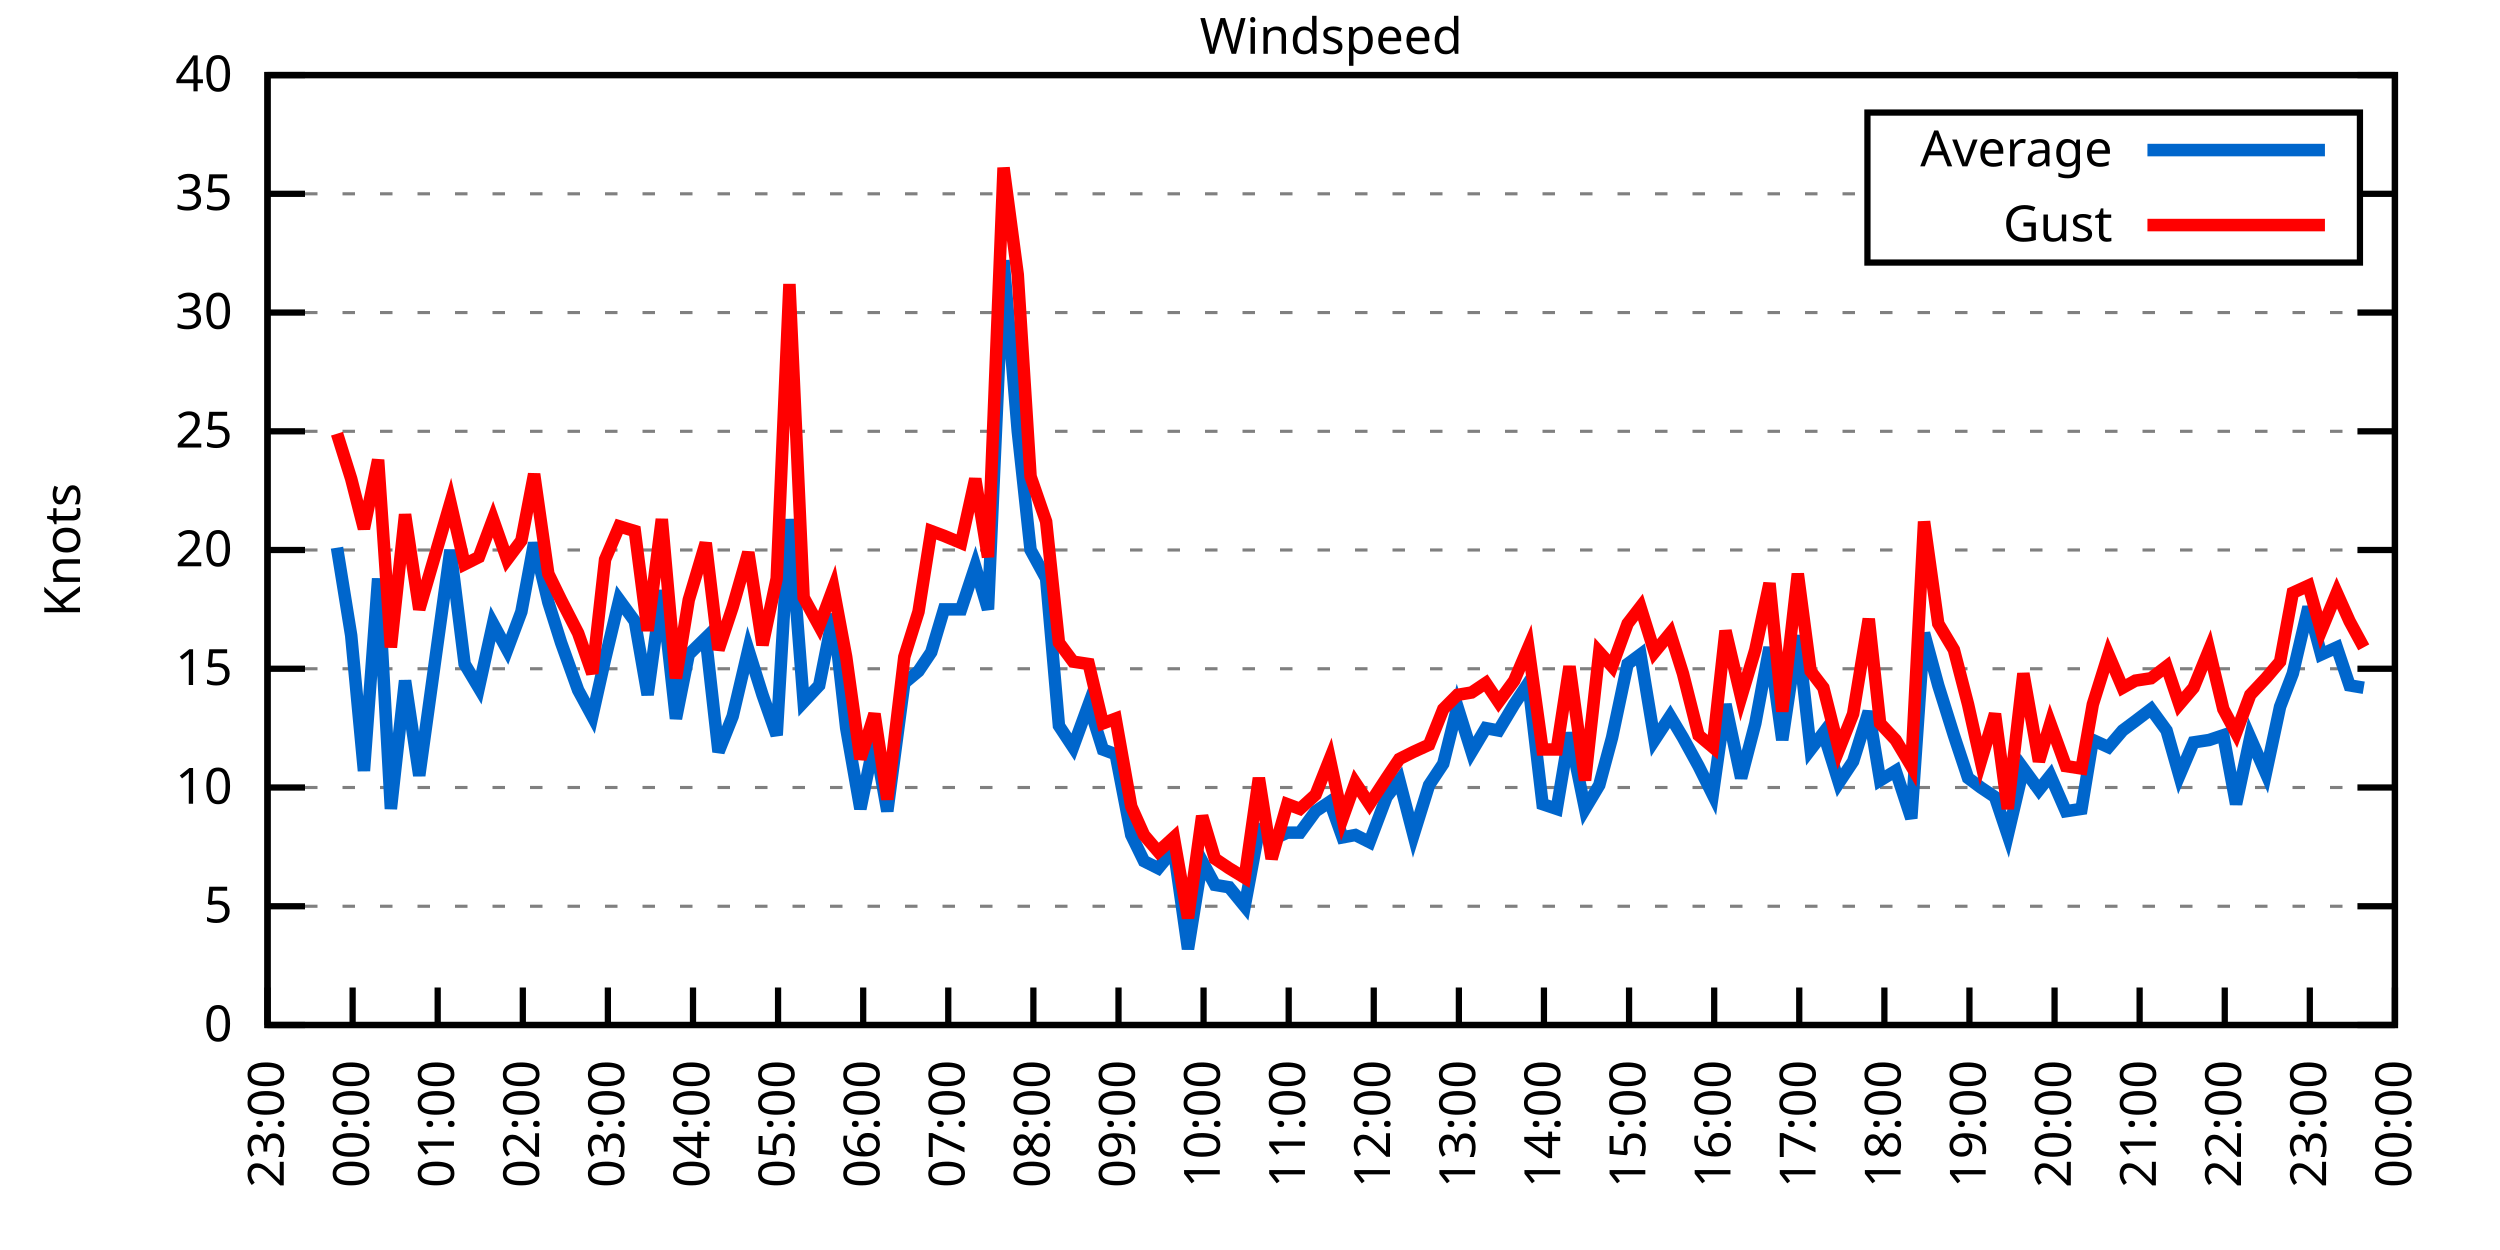
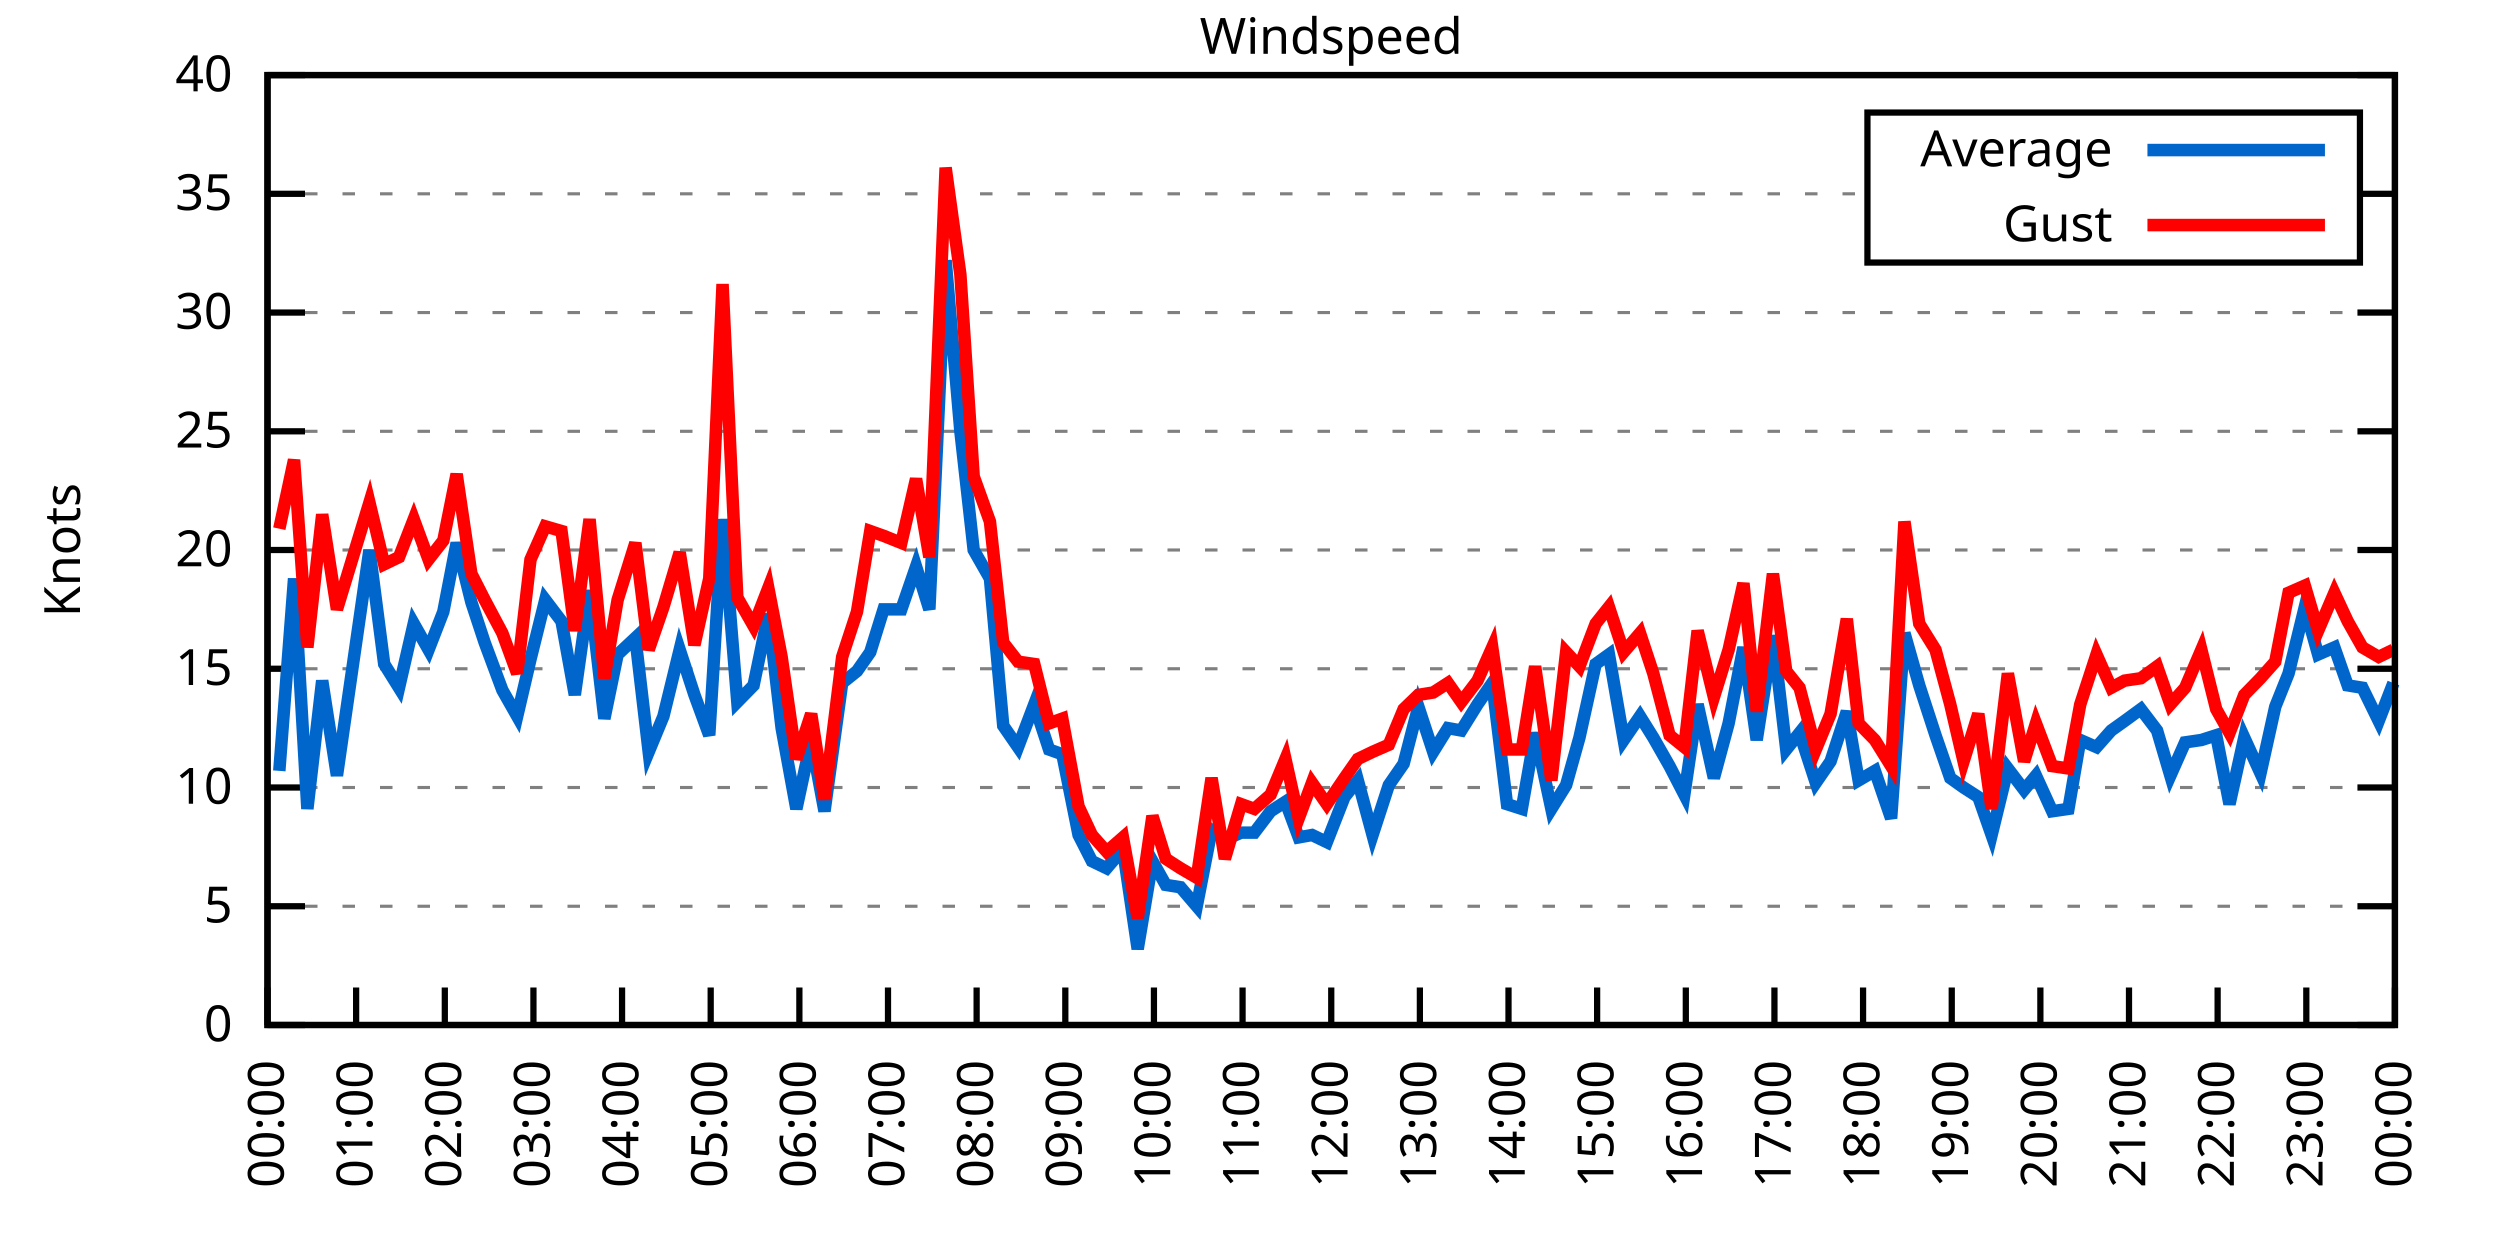
<svg xmlns="http://www.w3.org/2000/svg" xmlns:xlink="http://www.w3.org/1999/xlink" width="400" height="200" viewBox="0 0 400 200">
  <g id="gnuplot_canvas">
    <rect x="0" y="0" width="400" height="200" fill="none" />
    <defs>
      <circle id="gpDot" r="0.5" stroke-width="0.5" stroke="currentColor" />
      <path id="gpPt0" stroke-width="0.333" stroke="currentColor" d="M-1,0 h2 M0,-1 v2" />
      <path id="gpPt1" stroke-width="0.333" stroke="currentColor" d="M-1,-1 L1,1 M1,-1 L-1,1" />
      <path id="gpPt2" stroke-width="0.333" stroke="currentColor" d="M-1,0 L1,0 M0,-1 L0,1 M-1,-1 L1,1 M-1,1 L1,-1" />
      <rect id="gpPt3" stroke-width="0.333" stroke="currentColor" x="-1" y="-1" width="2" height="2" />
      <rect id="gpPt4" stroke-width="0.333" stroke="currentColor" fill="currentColor" x="-1" y="-1" width="2" height="2" />
      <circle id="gpPt5" stroke-width="0.333" stroke="currentColor" cx="0" cy="0" r="1" />
      <use xlink:href="#gpPt5" id="gpPt6" fill="currentColor" stroke="none" />
      <path id="gpPt7" stroke-width="0.333" stroke="currentColor" d="M0,-1.33 L-1.33,0.67 L1.33,0.67 z" />
      <use xlink:href="#gpPt7" id="gpPt8" fill="currentColor" stroke="none" />
      <use xlink:href="#gpPt7" id="gpPt9" stroke="currentColor" transform="rotate(180)" />
      <use xlink:href="#gpPt9" id="gpPt10" fill="currentColor" stroke="none" />
      <use xlink:href="#gpPt3" id="gpPt11" stroke="currentColor" transform="rotate(45)" />
      <use xlink:href="#gpPt11" id="gpPt12" fill="currentColor" stroke="none" />
      <path id="gpPt13" stroke-width="0.333" stroke="currentColor" d="M0,1.330 L1.265,0.411 L0.782,-1.067 L-0.782,-1.076 L-1.265,0.411 z" />
      <use xlink:href="#gpPt13" id="gpPt14" fill="currentColor" stroke="none" />
      <filter id="textbox" filterUnits="objectBoundingBox" x="0" y="0" height="1" width="1">
        <feFlood flood-color="white" flood-opacity="1" result="bgnd" />
        <feComposite in="SourceGraphic" in2="bgnd" operator="atop" />
      </filter>
      <filter id="greybox" filterUnits="objectBoundingBox" x="0" y="0" height="1" width="1">
        <feFlood flood-color="lightgrey" flood-opacity="1" result="grey" />
        <feComposite in="SourceGraphic" in2="grey" operator="atop" />
      </filter>
    </defs>
    <g fill="none" color="white" stroke="currentColor" stroke-width="1.00" stroke-linecap="butt" stroke-linejoin="miter">
</g>
    <g fill="none" color="black" stroke="currentColor" stroke-width="1.00" stroke-linecap="butt" stroke-linejoin="miter">
      <g stroke="none" shape-rendering="crispEdges">
        <polygon fill="rgb(255, 255, 255)" points="42.80,164.00 383.18,164.00 383.18,12.02 42.80,12.02 " />
      </g>
    </g>
    <g fill="none" color="black" stroke="currentColor" stroke-width="1.00" stroke-linecap="butt" stroke-linejoin="miter">
</g>
    <g fill="none" color="black" stroke="black" stroke-width="0.50" stroke-linecap="butt" stroke-linejoin="miter">
</g>
    <g fill="none" color="gray" stroke="currentColor" stroke-width="0.50" stroke-linecap="butt" stroke-linejoin="miter">
      <path stroke="gray" stroke-dasharray="2,4" class="gridline" d="M42.80,164.00 L383.19,164.00  " />
    </g>
    <g fill="none" color="gray" stroke="gray" stroke-width="1.00" stroke-linecap="butt" stroke-linejoin="miter">
</g>
    <g fill="none" color="black" stroke="currentColor" stroke-width="1.00" stroke-linecap="butt" stroke-linejoin="miter">
      <path stroke="black" d="M42.80,164.00 L48.80,164.00 M383.19,164.00 L377.19,164.00  " />
      <g transform="translate(37.20,166.60)" stroke="none" fill="black" font-family="Sans" font-size="8.00" text-anchor="end">
        <text>
          <tspan font-family="Sans"> 0</tspan>
        </text>
      </g>
    </g>
    <g fill="none" color="black" stroke="currentColor" stroke-width="1.00" stroke-linecap="butt" stroke-linejoin="miter">
</g>
    <g fill="none" color="black" stroke="black" stroke-width="0.50" stroke-linecap="butt" stroke-linejoin="miter">
</g>
    <g fill="none" color="gray" stroke="currentColor" stroke-width="0.50" stroke-linecap="butt" stroke-linejoin="miter">
      <path stroke="gray" stroke-dasharray="2,4" class="gridline" d="M42.80,145.00 L383.19,145.00  " />
    </g>
    <g fill="none" color="gray" stroke="gray" stroke-width="1.00" stroke-linecap="butt" stroke-linejoin="miter">
</g>
    <g fill="none" color="black" stroke="currentColor" stroke-width="1.00" stroke-linecap="butt" stroke-linejoin="miter">
      <path stroke="black" d="M42.80,145.00 L48.80,145.00 M383.19,145.00 L377.19,145.00  " />
      <g transform="translate(37.20,147.60)" stroke="none" fill="black" font-family="Sans" font-size="8.00" text-anchor="end">
        <text>
          <tspan font-family="Sans"> 5</tspan>
        </text>
      </g>
    </g>
    <g fill="none" color="black" stroke="currentColor" stroke-width="1.00" stroke-linecap="butt" stroke-linejoin="miter">
</g>
    <g fill="none" color="black" stroke="black" stroke-width="0.50" stroke-linecap="butt" stroke-linejoin="miter">
</g>
    <g fill="none" color="gray" stroke="currentColor" stroke-width="0.50" stroke-linecap="butt" stroke-linejoin="miter">
      <path stroke="gray" stroke-dasharray="2,4" class="gridline" d="M42.80,126.00 L383.19,126.00  " />
    </g>
    <g fill="none" color="gray" stroke="gray" stroke-width="1.00" stroke-linecap="butt" stroke-linejoin="miter">
</g>
    <g fill="none" color="black" stroke="currentColor" stroke-width="1.00" stroke-linecap="butt" stroke-linejoin="miter">
      <path stroke="black" d="M42.80,126.00 L48.80,126.00 M383.19,126.00 L377.19,126.00  " />
      <g transform="translate(37.20,128.60)" stroke="none" fill="black" font-family="Sans" font-size="8.00" text-anchor="end">
        <text>
          <tspan font-family="Sans"> 10</tspan>
        </text>
      </g>
    </g>
    <g fill="none" color="black" stroke="currentColor" stroke-width="1.00" stroke-linecap="butt" stroke-linejoin="miter">
</g>
    <g fill="none" color="black" stroke="black" stroke-width="0.50" stroke-linecap="butt" stroke-linejoin="miter">
</g>
    <g fill="none" color="gray" stroke="currentColor" stroke-width="0.50" stroke-linecap="butt" stroke-linejoin="miter">
      <path stroke="gray" stroke-dasharray="2,4" class="gridline" d="M42.80,107.00 L383.19,107.00  " />
    </g>
    <g fill="none" color="gray" stroke="gray" stroke-width="1.00" stroke-linecap="butt" stroke-linejoin="miter">
</g>
    <g fill="none" color="black" stroke="currentColor" stroke-width="1.00" stroke-linecap="butt" stroke-linejoin="miter">
      <path stroke="black" d="M42.80,107.00 L48.80,107.00 M383.19,107.00 L377.19,107.00  " />
      <g transform="translate(37.20,109.60)" stroke="none" fill="black" font-family="Sans" font-size="8.00" text-anchor="end">
        <text>
          <tspan font-family="Sans"> 15</tspan>
        </text>
      </g>
    </g>
    <g fill="none" color="black" stroke="currentColor" stroke-width="1.00" stroke-linecap="butt" stroke-linejoin="miter">
</g>
    <g fill="none" color="black" stroke="black" stroke-width="0.50" stroke-linecap="butt" stroke-linejoin="miter">
</g>
    <g fill="none" color="gray" stroke="currentColor" stroke-width="0.50" stroke-linecap="butt" stroke-linejoin="miter">
      <path stroke="gray" stroke-dasharray="2,4" class="gridline" d="M42.80,88.00 L383.19,88.00  " />
    </g>
    <g fill="none" color="gray" stroke="gray" stroke-width="1.00" stroke-linecap="butt" stroke-linejoin="miter">
</g>
    <g fill="none" color="black" stroke="currentColor" stroke-width="1.00" stroke-linecap="butt" stroke-linejoin="miter">
      <path stroke="black" d="M42.80,88.00 L48.80,88.00 M383.19,88.00 L377.19,88.00  " />
      <g transform="translate(37.20,90.60)" stroke="none" fill="black" font-family="Sans" font-size="8.00" text-anchor="end">
        <text>
          <tspan font-family="Sans"> 20</tspan>
        </text>
      </g>
    </g>
    <g fill="none" color="black" stroke="currentColor" stroke-width="1.00" stroke-linecap="butt" stroke-linejoin="miter">
</g>
    <g fill="none" color="black" stroke="black" stroke-width="0.50" stroke-linecap="butt" stroke-linejoin="miter">
</g>
    <g fill="none" color="gray" stroke="currentColor" stroke-width="0.50" stroke-linecap="butt" stroke-linejoin="miter">
      <path stroke="gray" stroke-dasharray="2,4" class="gridline" d="M42.80,69.01 L383.19,69.01  " />
    </g>
    <g fill="none" color="gray" stroke="gray" stroke-width="1.00" stroke-linecap="butt" stroke-linejoin="miter">
</g>
    <g fill="none" color="black" stroke="currentColor" stroke-width="1.00" stroke-linecap="butt" stroke-linejoin="miter">
      <path stroke="black" d="M42.80,69.01 L48.80,69.01 M383.19,69.01 L377.19,69.01  " />
      <g transform="translate(37.20,71.61)" stroke="none" fill="black" font-family="Sans" font-size="8.00" text-anchor="end">
        <text>
          <tspan font-family="Sans"> 25</tspan>
        </text>
      </g>
    </g>
    <g fill="none" color="black" stroke="currentColor" stroke-width="1.00" stroke-linecap="butt" stroke-linejoin="miter">
</g>
    <g fill="none" color="black" stroke="black" stroke-width="0.50" stroke-linecap="butt" stroke-linejoin="miter">
</g>
    <g fill="none" color="gray" stroke="currentColor" stroke-width="0.50" stroke-linecap="butt" stroke-linejoin="miter">
      <path stroke="gray" stroke-dasharray="2,4" class="gridline" d="M42.80,50.01 L383.19,50.01  " />
    </g>
    <g fill="none" color="gray" stroke="gray" stroke-width="1.00" stroke-linecap="butt" stroke-linejoin="miter">
</g>
    <g fill="none" color="black" stroke="currentColor" stroke-width="1.00" stroke-linecap="butt" stroke-linejoin="miter">
      <path stroke="black" d="M42.80,50.01 L48.80,50.01 M383.19,50.01 L377.19,50.01  " />
      <g transform="translate(37.20,52.61)" stroke="none" fill="black" font-family="Sans" font-size="8.00" text-anchor="end">
        <text>
          <tspan font-family="Sans"> 30</tspan>
        </text>
      </g>
    </g>
    <g fill="none" color="black" stroke="currentColor" stroke-width="1.00" stroke-linecap="butt" stroke-linejoin="miter">
</g>
    <g fill="none" color="black" stroke="black" stroke-width="0.50" stroke-linecap="butt" stroke-linejoin="miter">
</g>
    <g fill="none" color="gray" stroke="currentColor" stroke-width="0.50" stroke-linecap="butt" stroke-linejoin="miter">
      <path stroke="gray" stroke-dasharray="2,4" class="gridline" d="M42.80,31.01 L298.79,31.01 M377.59,31.01 L383.19,31.01  " />
    </g>
    <g fill="none" color="gray" stroke="gray" stroke-width="1.00" stroke-linecap="butt" stroke-linejoin="miter">
</g>
    <g fill="none" color="black" stroke="currentColor" stroke-width="1.00" stroke-linecap="butt" stroke-linejoin="miter">
      <path stroke="black" d="M42.80,31.01 L48.80,31.01 M383.19,31.01 L377.19,31.01  " />
      <g transform="translate(37.20,33.61)" stroke="none" fill="black" font-family="Sans" font-size="8.00" text-anchor="end">
        <text>
          <tspan font-family="Sans"> 35</tspan>
        </text>
      </g>
    </g>
    <g fill="none" color="black" stroke="currentColor" stroke-width="1.00" stroke-linecap="butt" stroke-linejoin="miter">
</g>
    <g fill="none" color="black" stroke="black" stroke-width="0.50" stroke-linecap="butt" stroke-linejoin="miter">
</g>
    <g fill="none" color="gray" stroke="currentColor" stroke-width="0.50" stroke-linecap="butt" stroke-linejoin="miter">
      <path stroke="gray" stroke-dasharray="2,4" class="gridline" d="M42.80,12.01 L383.19,12.01  " />
    </g>
    <g fill="none" color="gray" stroke="gray" stroke-width="1.00" stroke-linecap="butt" stroke-linejoin="miter">
</g>
    <g fill="none" color="black" stroke="currentColor" stroke-width="1.00" stroke-linecap="butt" stroke-linejoin="miter">
      <path stroke="black" d="M42.80,12.01 L48.80,12.01 M383.19,12.01 L377.19,12.01  " />
      <g transform="translate(37.20,14.61)" stroke="none" fill="black" font-family="Sans" font-size="8.00" text-anchor="end">
        <text>
          <tspan font-family="Sans"> 40</tspan>
        </text>
      </g>
    </g>
    <g fill="none" color="black" stroke="currentColor" stroke-width="1.00" stroke-linecap="butt" stroke-linejoin="miter">
      <path stroke="black" d="M42.80,164.00 L42.80,158.00  " />
      <g transform="translate(45.40,169.60) rotate(270.00)" stroke="none" fill="black" font-family="Sans" font-size="8.00" text-anchor="end">
        <text>
-           <tspan font-family="Sans">23:00</tspan>
-         </text>
-       </g>
-     </g>
-     <g fill="none" color="black" stroke="currentColor" stroke-width="1.00" stroke-linecap="butt" stroke-linejoin="miter">
-       <path stroke="black" d="M56.42,164.00 L56.42,158.00  " />
-       <g transform="translate(59.02,169.60) rotate(270.00)" stroke="none" fill="black" font-family="Sans" font-size="8.00" text-anchor="end">
-         <text>
          <tspan font-family="Sans">00:00</tspan>
        </text>
      </g>
    </g>
    <g fill="none" color="black" stroke="currentColor" stroke-width="1.00" stroke-linecap="butt" stroke-linejoin="miter">
-       <path stroke="black" d="M70.03,164.00 L70.03,158.00  " />
-       <g transform="translate(72.63,169.60) rotate(270.00)" stroke="none" fill="black" font-family="Sans" font-size="8.00" text-anchor="end">
+       <path stroke="black" d="M56.98,164.00 L56.98,158.00  " />
+       <g transform="translate(59.58,169.60) rotate(270.00)" stroke="none" fill="black" font-family="Sans" font-size="8.00" text-anchor="end">
        <text>
          <tspan font-family="Sans">01:00</tspan>
        </text>
      </g>
    </g>
    <g fill="none" color="black" stroke="currentColor" stroke-width="1.00" stroke-linecap="butt" stroke-linejoin="miter">
-       <path stroke="black" d="M83.65,164.00 L83.65,158.00  " />
-       <g transform="translate(86.25,169.60) rotate(270.00)" stroke="none" fill="black" font-family="Sans" font-size="8.00" text-anchor="end">
+       <path stroke="black" d="M71.17,164.00 L71.17,158.00  " />
+       <g transform="translate(73.77,169.60) rotate(270.00)" stroke="none" fill="black" font-family="Sans" font-size="8.00" text-anchor="end">
        <text>
          <tspan font-family="Sans">02:00</tspan>
        </text>
      </g>
    </g>
    <g fill="none" color="black" stroke="currentColor" stroke-width="1.00" stroke-linecap="butt" stroke-linejoin="miter">
-       <path stroke="black" d="M97.26,164.00 L97.26,158.00  " />
-       <g transform="translate(99.86,169.60) rotate(270.00)" stroke="none" fill="black" font-family="Sans" font-size="8.00" text-anchor="end">
+       <path stroke="black" d="M85.35,164.00 L85.35,158.00  " />
+       <g transform="translate(87.95,169.60) rotate(270.00)" stroke="none" fill="black" font-family="Sans" font-size="8.00" text-anchor="end">
        <text>
          <tspan font-family="Sans">03:00</tspan>
        </text>
      </g>
    </g>
    <g fill="none" color="black" stroke="currentColor" stroke-width="1.00" stroke-linecap="butt" stroke-linejoin="miter">
-       <path stroke="black" d="M110.88,164.00 L110.88,158.00  " />
-       <g transform="translate(113.48,169.60) rotate(270.00)" stroke="none" fill="black" font-family="Sans" font-size="8.00" text-anchor="end">
+       <path stroke="black" d="M99.53,164.00 L99.53,158.00  " />
+       <g transform="translate(102.13,169.60) rotate(270.00)" stroke="none" fill="black" font-family="Sans" font-size="8.00" text-anchor="end">
        <text>
          <tspan font-family="Sans">04:00</tspan>
        </text>
      </g>
    </g>
    <g fill="none" color="black" stroke="currentColor" stroke-width="1.00" stroke-linecap="butt" stroke-linejoin="miter">
-       <path stroke="black" d="M124.49,164.00 L124.49,158.00  " />
-       <g transform="translate(127.09,169.60) rotate(270.00)" stroke="none" fill="black" font-family="Sans" font-size="8.00" text-anchor="end">
+       <path stroke="black" d="M113.71,164.00 L113.71,158.00  " />
+       <g transform="translate(116.31,169.60) rotate(270.00)" stroke="none" fill="black" font-family="Sans" font-size="8.00" text-anchor="end">
        <text>
          <tspan font-family="Sans">05:00</tspan>
        </text>
      </g>
    </g>
    <g fill="none" color="black" stroke="currentColor" stroke-width="1.00" stroke-linecap="butt" stroke-linejoin="miter">
-       <path stroke="black" d="M138.11,164.00 L138.11,158.00  " />
-       <g transform="translate(140.71,169.60) rotate(270.00)" stroke="none" fill="black" font-family="Sans" font-size="8.00" text-anchor="end">
+       <path stroke="black" d="M127.90,164.00 L127.90,158.00  " />
+       <g transform="translate(130.50,169.60) rotate(270.00)" stroke="none" fill="black" font-family="Sans" font-size="8.00" text-anchor="end">
        <text>
          <tspan font-family="Sans">06:00</tspan>
        </text>
      </g>
    </g>
    <g fill="none" color="black" stroke="currentColor" stroke-width="1.00" stroke-linecap="butt" stroke-linejoin="miter">
-       <path stroke="black" d="M151.72,164.00 L151.72,158.00  " />
-       <g transform="translate(154.32,169.60) rotate(270.00)" stroke="none" fill="black" font-family="Sans" font-size="8.00" text-anchor="end">
+       <path stroke="black" d="M142.08,164.00 L142.08,158.00  " />
+       <g transform="translate(144.68,169.60) rotate(270.00)" stroke="none" fill="black" font-family="Sans" font-size="8.00" text-anchor="end">
        <text>
          <tspan font-family="Sans">07:00</tspan>
        </text>
      </g>
    </g>
    <g fill="none" color="black" stroke="currentColor" stroke-width="1.00" stroke-linecap="butt" stroke-linejoin="miter">
-       <path stroke="black" d="M165.34,164.00 L165.34,158.00  " />
-       <g transform="translate(167.94,169.60) rotate(270.00)" stroke="none" fill="black" font-family="Sans" font-size="8.00" text-anchor="end">
+       <path stroke="black" d="M156.26,164.00 L156.26,158.00  " />
+       <g transform="translate(158.86,169.60) rotate(270.00)" stroke="none" fill="black" font-family="Sans" font-size="8.00" text-anchor="end">
        <text>
          <tspan font-family="Sans">08:00</tspan>
        </text>
      </g>
    </g>
    <g fill="none" color="black" stroke="currentColor" stroke-width="1.00" stroke-linecap="butt" stroke-linejoin="miter">
-       <path stroke="black" d="M178.96,164.00 L178.96,158.00  " />
-       <g transform="translate(181.56,169.60) rotate(270.00)" stroke="none" fill="black" font-family="Sans" font-size="8.00" text-anchor="end">
+       <path stroke="black" d="M170.45,164.00 L170.45,158.00  " />
+       <g transform="translate(173.05,169.60) rotate(270.00)" stroke="none" fill="black" font-family="Sans" font-size="8.00" text-anchor="end">
        <text>
          <tspan font-family="Sans">09:00</tspan>
        </text>
      </g>
    </g>
    <g fill="none" color="black" stroke="currentColor" stroke-width="1.00" stroke-linecap="butt" stroke-linejoin="miter">
-       <path stroke="black" d="M192.57,164.00 L192.57,158.00  " />
-       <g transform="translate(195.17,169.60) rotate(270.00)" stroke="none" fill="black" font-family="Sans" font-size="8.00" text-anchor="end">
+       <path stroke="black" d="M184.63,164.00 L184.63,158.00  " />
+       <g transform="translate(187.23,169.60) rotate(270.00)" stroke="none" fill="black" font-family="Sans" font-size="8.00" text-anchor="end">
        <text>
          <tspan font-family="Sans">10:00</tspan>
        </text>
      </g>
    </g>
    <g fill="none" color="black" stroke="currentColor" stroke-width="1.00" stroke-linecap="butt" stroke-linejoin="miter">
-       <path stroke="black" d="M206.19,164.00 L206.19,158.00  " />
-       <g transform="translate(208.79,169.60) rotate(270.00)" stroke="none" fill="black" font-family="Sans" font-size="8.00" text-anchor="end">
+       <path stroke="black" d="M198.81,164.00 L198.81,158.00  " />
+       <g transform="translate(201.41,169.60) rotate(270.00)" stroke="none" fill="black" font-family="Sans" font-size="8.00" text-anchor="end">
        <text>
          <tspan font-family="Sans">11:00</tspan>
        </text>
      </g>
    </g>
    <g fill="none" color="black" stroke="currentColor" stroke-width="1.00" stroke-linecap="butt" stroke-linejoin="miter">
-       <path stroke="black" d="M219.80,164.00 L219.80,158.00  " />
-       <g transform="translate(222.40,169.60) rotate(270.00)" stroke="none" fill="black" font-family="Sans" font-size="8.00" text-anchor="end">
+       <path stroke="black" d="M213.00,164.00 L213.00,158.00  " />
+       <g transform="translate(215.60,169.60) rotate(270.00)" stroke="none" fill="black" font-family="Sans" font-size="8.00" text-anchor="end">
        <text>
          <tspan font-family="Sans">12:00</tspan>
        </text>
      </g>
    </g>
    <g fill="none" color="black" stroke="currentColor" stroke-width="1.00" stroke-linecap="butt" stroke-linejoin="miter">
-       <path stroke="black" d="M233.42,164.00 L233.42,158.00  " />
-       <g transform="translate(236.02,169.60) rotate(270.00)" stroke="none" fill="black" font-family="Sans" font-size="8.00" text-anchor="end">
+       <path stroke="black" d="M227.18,164.00 L227.18,158.00  " />
+       <g transform="translate(229.78,169.60) rotate(270.00)" stroke="none" fill="black" font-family="Sans" font-size="8.00" text-anchor="end">
        <text>
          <tspan font-family="Sans">13:00</tspan>
        </text>
      </g>
    </g>
    <g fill="none" color="black" stroke="currentColor" stroke-width="1.00" stroke-linecap="butt" stroke-linejoin="miter">
-       <path stroke="black" d="M247.03,164.00 L247.03,158.00  " />
-       <g transform="translate(249.63,169.60) rotate(270.00)" stroke="none" fill="black" font-family="Sans" font-size="8.00" text-anchor="end">
+       <path stroke="black" d="M241.36,164.00 L241.36,158.00  " />
+       <g transform="translate(243.96,169.60) rotate(270.00)" stroke="none" fill="black" font-family="Sans" font-size="8.00" text-anchor="end">
        <text>
          <tspan font-family="Sans">14:00</tspan>
        </text>
      </g>
    </g>
    <g fill="none" color="black" stroke="currentColor" stroke-width="1.00" stroke-linecap="butt" stroke-linejoin="miter">
-       <path stroke="black" d="M260.65,164.00 L260.65,158.00  " />
-       <g transform="translate(263.25,169.60) rotate(270.00)" stroke="none" fill="black" font-family="Sans" font-size="8.00" text-anchor="end">
+       <path stroke="black" d="M255.54,164.00 L255.54,158.00  " />
+       <g transform="translate(258.14,169.60) rotate(270.00)" stroke="none" fill="black" font-family="Sans" font-size="8.00" text-anchor="end">
        <text>
          <tspan font-family="Sans">15:00</tspan>
        </text>
      </g>
    </g>
    <g fill="none" color="black" stroke="currentColor" stroke-width="1.00" stroke-linecap="butt" stroke-linejoin="miter">
-       <path stroke="black" d="M274.27,164.00 L274.27,158.00  " />
-       <g transform="translate(276.87,169.60) rotate(270.00)" stroke="none" fill="black" font-family="Sans" font-size="8.00" text-anchor="end">
+       <path stroke="black" d="M269.73,164.00 L269.73,158.00  " />
+       <g transform="translate(272.33,169.60) rotate(270.00)" stroke="none" fill="black" font-family="Sans" font-size="8.00" text-anchor="end">
        <text>
          <tspan font-family="Sans">16:00</tspan>
        </text>
      </g>
    </g>
    <g fill="none" color="black" stroke="currentColor" stroke-width="1.00" stroke-linecap="butt" stroke-linejoin="miter">
-       <path stroke="black" d="M287.88,164.00 L287.88,158.00  " />
-       <g transform="translate(290.48,169.60) rotate(270.00)" stroke="none" fill="black" font-family="Sans" font-size="8.00" text-anchor="end">
+       <path stroke="black" d="M283.91,164.00 L283.91,158.00  " />
+       <g transform="translate(286.51,169.60) rotate(270.00)" stroke="none" fill="black" font-family="Sans" font-size="8.00" text-anchor="end">
        <text>
          <tspan font-family="Sans">17:00</tspan>
        </text>
      </g>
    </g>
    <g fill="none" color="black" stroke="currentColor" stroke-width="1.00" stroke-linecap="butt" stroke-linejoin="miter">
-       <path stroke="black" d="M301.50,164.00 L301.50,158.00  " />
-       <g transform="translate(304.10,169.60) rotate(270.00)" stroke="none" fill="black" font-family="Sans" font-size="8.00" text-anchor="end">
+       <path stroke="black" d="M298.09,164.00 L298.09,158.00  " />
+       <g transform="translate(300.69,169.60) rotate(270.00)" stroke="none" fill="black" font-family="Sans" font-size="8.00" text-anchor="end">
        <text>
          <tspan font-family="Sans">18:00</tspan>
        </text>
      </g>
    </g>
    <g fill="none" color="black" stroke="currentColor" stroke-width="1.00" stroke-linecap="butt" stroke-linejoin="miter">
-       <path stroke="black" d="M315.11,164.00 L315.11,158.00  " />
-       <g transform="translate(317.71,169.60) rotate(270.00)" stroke="none" fill="black" font-family="Sans" font-size="8.00" text-anchor="end">
+       <path stroke="black" d="M312.28,164.00 L312.28,158.00  " />
+       <g transform="translate(314.88,169.60) rotate(270.00)" stroke="none" fill="black" font-family="Sans" font-size="8.00" text-anchor="end">
        <text>
          <tspan font-family="Sans">19:00</tspan>
        </text>
      </g>
    </g>
    <g fill="none" color="black" stroke="currentColor" stroke-width="1.00" stroke-linecap="butt" stroke-linejoin="miter">
-       <path stroke="black" d="M328.73,164.00 L328.73,158.00  " />
-       <g transform="translate(331.33,169.60) rotate(270.00)" stroke="none" fill="black" font-family="Sans" font-size="8.00" text-anchor="end">
+       <path stroke="black" d="M326.46,164.00 L326.46,158.00  " />
+       <g transform="translate(329.06,169.60) rotate(270.00)" stroke="none" fill="black" font-family="Sans" font-size="8.00" text-anchor="end">
        <text>
          <tspan font-family="Sans">20:00</tspan>
        </text>
      </g>
    </g>
    <g fill="none" color="black" stroke="currentColor" stroke-width="1.00" stroke-linecap="butt" stroke-linejoin="miter">
-       <path stroke="black" d="M342.34,164.00 L342.34,158.00  " />
-       <g transform="translate(344.94,169.60) rotate(270.00)" stroke="none" fill="black" font-family="Sans" font-size="8.00" text-anchor="end">
+       <path stroke="black" d="M340.64,164.00 L340.64,158.00  " />
+       <g transform="translate(343.24,169.60) rotate(270.00)" stroke="none" fill="black" font-family="Sans" font-size="8.00" text-anchor="end">
        <text>
          <tspan font-family="Sans">21:00</tspan>
        </text>
      </g>
    </g>
    <g fill="none" color="black" stroke="currentColor" stroke-width="1.00" stroke-linecap="butt" stroke-linejoin="miter">
-       <path stroke="black" d="M355.96,164.00 L355.96,158.00  " />
-       <g transform="translate(358.56,169.60) rotate(270.00)" stroke="none" fill="black" font-family="Sans" font-size="8.00" text-anchor="end">
+       <path stroke="black" d="M354.82,164.00 L354.82,158.00  " />
+       <g transform="translate(357.42,169.60) rotate(270.00)" stroke="none" fill="black" font-family="Sans" font-size="8.00" text-anchor="end">
        <text>
          <tspan font-family="Sans">22:00</tspan>
        </text>
      </g>
    </g>
    <g fill="none" color="black" stroke="currentColor" stroke-width="1.00" stroke-linecap="butt" stroke-linejoin="miter">
-       <path stroke="black" d="M369.57,164.00 L369.57,158.00  " />
-       <g transform="translate(372.17,169.60) rotate(270.00)" stroke="none" fill="black" font-family="Sans" font-size="8.00" text-anchor="end">
+       <path stroke="black" d="M369.01,164.00 L369.01,158.00  " />
+       <g transform="translate(371.61,169.60) rotate(270.00)" stroke="none" fill="black" font-family="Sans" font-size="8.00" text-anchor="end">
        <text>
          <tspan font-family="Sans">23:00</tspan>
        </text>
      </g>
    </g>
    <g fill="none" color="black" stroke="currentColor" stroke-width="1.00" stroke-linecap="butt" stroke-linejoin="miter">
      <path stroke="black" d="M383.19,164.00 L383.19,158.00  " />
      <g transform="translate(385.79,169.60) rotate(270.00)" stroke="none" fill="black" font-family="Sans" font-size="8.00" text-anchor="end">
        <text>
          <tspan font-family="Sans">00:00</tspan>
        </text>
      </g>
    </g>
    <g fill="none" color="black" stroke="currentColor" stroke-width="1.00" stroke-linecap="butt" stroke-linejoin="miter">
</g>
    <g fill="none" color="black" stroke="currentColor" stroke-width="1.00" stroke-linecap="butt" stroke-linejoin="miter">
      <path stroke="black" d="M42.80,12.01 L42.80,164.00 L383.19,164.00 L383.19,12.01 L42.80,12.01 Z  " />
    </g>
    <g fill="none" color="black" stroke="currentColor" stroke-width="1.00" stroke-linecap="butt" stroke-linejoin="miter">
</g>
    <g fill="none" color="black" stroke="currentColor" stroke-width="1.00" stroke-linecap="butt" stroke-linejoin="miter">
      <path stroke="black" d="M298.79,42.01 L298.79,18.01 L377.59,18.01 L377.59,42.01 L298.79,42.01 Z  " />
    </g>
    <g id="Windspeed_plot_1">
      <g fill="none" color="white" stroke="black" stroke-width="2.00" stroke-linecap="butt" stroke-linejoin="miter">
</g>
      <g fill="none" color="black" stroke="currentColor" stroke-width="2.00" stroke-linecap="butt" stroke-linejoin="miter">
        <g transform="translate(337.99,26.61)" stroke="none" fill="black" font-family="Sans" font-size="8.00" text-anchor="end">
          <text>
            <tspan font-family="Sans">Average</tspan>
          </text>
        </g>
      </g>
      <g fill="none" color="black" stroke="currentColor" stroke-width="2.00" stroke-linecap="butt" stroke-linejoin="miter">
-         <path stroke="rgb(  0, 102, 204)" d="M343.59,24.01 L371.99,24.01 M53.92,87.63 L56.19,101.68 L58.23,123.34 L60.50,92.56 L62.54,129.42 L64.81,108.90   L67.08,124.10 L72.07,88.00 L74.34,106.24 L76.61,110.04 L78.88,99.78 L81.15,103.96 L83.42,97.88 L85.46,86.87   L87.73,96.36 L89.77,102.82 L92.50,110.42 L94.77,114.60 L96.81,105.48 L99.08,95.98 L101.57,99.40 L103.62,111.18   L105.89,94.46 L108.15,114.98 L110.20,104.72 L112.92,102.06 L114.96,120.30 L117.23,114.60 L119.73,103.96 L122.00,111.18   L124.27,117.64 L126.31,83.07 L128.58,112.32 L131.07,109.66 L133.34,98.26 L135.39,116.50 L137.66,129.42 L139.92,118.40   L141.97,129.80 L144.69,109.28 L146.96,107.38 L149.00,104.34 L151.04,97.50 L153.77,97.50 L156.04,90.66 L158.08,97.50   L160.57,41.65 L162.84,69.01 L164.89,88.00 L167.38,92.56 L169.43,116.12 L171.69,119.54 L174.19,112.70 L176.46,119.92   L178.50,120.68 L181.00,133.60 L183.04,137.78 L185.31,138.92 L187.81,135.88 L190.08,151.84 L192.34,137.78 L194.39,141.58   L196.66,141.96 L199.15,145.00 L201.42,132.84 L203.46,134.36 L205.96,133.22 L208.00,133.22 L210.50,129.80 L212.77,128.28   L214.81,133.98 L216.85,133.60 L219.12,134.74 L221.85,127.52 L223.89,124.86 L226.16,133.60 L228.65,125.62 L230.92,122.20   L233.19,113.08 L235.46,120.30 L237.73,116.50 L239.77,116.88 L242.27,112.70 L244.54,109.28 L246.81,128.66 L249.08,129.42   L251.12,117.26 L253.61,129.42 L255.88,125.62 L257.93,118.02 L260.42,106.24 L262.47,104.72 L264.73,118.40 L267.23,114.60   L269.27,118.02 L271.77,122.58 L274.04,127.14 L276.08,112.70 L278.58,124.48 L280.85,115.74 L283.12,103.58 L285.16,118.40   L287.65,101.68 L289.70,119.92 L291.74,117.26 L294.23,125.24 L296.50,121.82 L299.00,113.84 L300.82,124.86 L303.31,123.34   L305.81,130.94 L307.85,101.30 L310.12,109.66 L312.62,117.64 L314.89,124.48 L316.93,126.00 L319.20,127.52 L321.24,133.60   L323.74,122.96 L326.23,126.38 L328.05,124.10 L330.54,129.80 L333.04,129.42 L334.85,118.40 L337.35,119.54 L339.62,116.88   L341.66,115.36 L344.16,113.46 L346.65,116.88 L348.70,124.10 L350.97,118.78 L353.46,118.40 L355.73,117.64 L357.77,128.66   L360.04,118.02 L362.54,123.72 L364.81,113.08 L366.85,107.76 L369.35,97.12 L371.39,104.72 L373.89,103.58 L375.93,109.66   L378.20,110.04  " />
+         <path stroke="rgb(  0, 102, 204)" d="M343.59,24.01 L371.99,24.01 M44.69,123.34 L47.05,92.56 L49.18,129.42 L51.55,108.90 L53.91,124.10 L59.11,88.00   L61.47,106.24 L63.84,110.04 L66.20,99.78 L68.57,103.96 L70.93,97.88 L73.06,86.87 L75.42,96.36 L77.55,102.82   L80.38,110.42 L82.75,114.60 L84.88,105.48 L87.24,95.98 L89.84,99.40 L91.97,111.18 L94.33,94.46 L96.70,114.98   L98.82,104.72 L101.66,102.06 L103.79,120.30 L106.15,114.60 L108.75,103.96 L111.11,111.18 L113.48,117.64 L115.61,83.07   L117.97,112.32 L120.57,109.66 L122.93,98.26 L125.06,116.50 L127.42,129.42 L129.79,118.40 L131.92,129.80 L134.75,109.28   L137.12,107.38 L139.24,104.34 L141.37,97.50 L144.21,97.50 L146.57,90.66 L148.70,97.50 L151.30,41.65 L153.66,69.01   L155.79,88.00 L158.39,92.56 L160.52,116.12 L162.88,119.54 L165.48,112.70 L167.85,119.92 L169.97,120.68 L172.57,133.60   L174.70,137.78 L177.06,138.92 L179.67,135.88 L182.03,151.84 L184.39,137.78 L186.52,141.58 L188.88,141.96 L191.48,145.00   L193.85,132.84 L195.98,134.36 L198.58,133.22 L200.70,133.22 L203.30,129.80 L205.67,128.28 L207.79,133.98 L209.92,133.60   L212.29,134.74 L215.12,127.52 L217.25,124.86 L219.61,133.60 L222.21,125.62 L224.58,122.20 L226.94,113.08 L229.31,120.30   L231.67,116.50 L233.80,116.88 L236.40,112.70 L238.76,109.28 L241.12,128.66 L243.49,129.42 L245.62,117.26 L248.22,129.42   L250.58,125.62 L252.71,118.02 L255.31,106.24 L257.43,104.72 L259.80,118.40 L262.40,114.60 L264.53,118.02 L267.13,122.58   L269.49,127.14 L271.62,112.70 L274.22,124.48 L276.58,115.74 L278.95,103.58 L281.07,118.40 L283.67,101.68 L285.80,119.92   L287.93,117.26 L290.53,125.24 L292.89,121.82 L295.49,113.84 L297.38,124.86 L299.98,123.34 L302.58,130.94 L304.71,101.30   L307.08,109.66 L309.68,117.64 L312.04,124.48 L314.17,126.00 L316.53,127.52 L318.66,133.60 L321.26,122.96 L323.86,126.38   L325.75,124.10 L328.35,129.80 L330.95,129.42 L332.84,118.40 L335.44,119.54 L337.80,116.88 L339.93,115.36 L342.53,113.46   L345.13,116.88 L347.26,124.10 L349.62,118.78 L352.22,118.40 L354.59,117.64 L356.72,128.66 L359.08,118.02 L361.68,123.72   L364.04,113.08 L366.17,107.76 L368.77,97.12 L370.90,104.72 L373.50,103.58 L375.63,109.66 L377.99,110.04 L380.59,115.36   L382.95,109.28  " />
      </g>
    </g>
    <g id="Windspeed_plot_2">
      <g fill="none" color="black" stroke="currentColor" stroke-width="2.00" stroke-linecap="butt" stroke-linejoin="miter">
        <g transform="translate(337.99,38.61)" stroke="none" fill="black" font-family="Sans" font-size="8.00" text-anchor="end">
          <text>
            <tspan font-family="Sans">Gust</tspan>
          </text>
        </g>
      </g>
      <g fill="none" color="black" stroke="currentColor" stroke-width="2.00" stroke-linecap="butt" stroke-linejoin="miter">
-         <path stroke="rgb(255,   0,   0)" d="M343.59,36.01 L371.99,36.01 M53.92,69.39 L56.19,76.61 L58.23,84.59 L60.50,73.57 L62.54,103.58 L64.81,82.31   L67.08,97.50 L72.07,80.41 L74.34,90.28 L76.61,89.14 L78.88,83.07 L81.15,89.52 L83.42,86.49 L85.46,75.85   L87.73,91.80 L89.77,95.98 L92.50,101.30 L94.77,107.76 L96.81,89.52 L99.08,84.21 L101.57,84.97 L103.62,100.92   L105.89,83.07 L108.15,108.52 L110.20,95.98 L112.92,86.87 L114.96,103.96 L117.23,97.12 L119.73,88.38 L122.00,103.20   L124.27,92.56 L126.31,45.45 L128.58,95.60 L131.07,100.16 L133.34,94.08 L135.39,105.10 L137.66,121.44 L139.92,114.22   L141.97,127.90 L144.69,105.10 L146.96,97.88 L149.00,84.97 L151.04,85.73 L153.77,86.87 L156.04,76.61 L158.08,89.14   L160.57,26.83 L162.84,43.93 L164.89,76.23 L167.38,83.45 L169.43,102.82 L171.69,105.86 L174.19,106.24 L176.46,115.74   L178.50,114.98 L181.00,129.04 L183.04,133.60 L185.31,136.26 L187.81,133.98 L190.08,146.90 L192.34,130.56 L194.39,137.40   L196.66,138.92 L199.15,140.44 L201.42,124.48 L203.46,137.40 L205.96,128.66 L208.00,129.42 L210.50,127.14 L212.77,121.44   L214.81,130.94 L216.85,125.24 L219.12,128.66 L221.85,124.48 L223.89,121.44 L226.16,120.30 L228.65,119.16 L230.92,113.46   L233.19,111.18 L235.46,110.80 L237.73,109.28 L239.77,112.32 L242.27,108.90 L244.54,103.58 L246.81,119.92 L249.08,119.92   L251.12,106.62 L253.61,124.86 L255.88,104.34 L257.93,106.62 L260.42,99.78 L262.47,97.12 L264.73,104.34 L267.23,101.30   L269.27,107.76 L271.77,117.64 L274.04,119.54 L276.08,100.92 L278.58,111.56 L280.85,103.96 L283.12,93.32 L285.16,113.84   L287.65,91.80 L289.70,107.38 L291.74,110.04 L294.23,119.92 L296.50,114.22 L299.00,99.02 L300.82,115.74 L303.31,118.40   L305.81,122.58 L307.85,83.45 L310.12,99.78 L312.62,103.96 L314.89,112.70 L316.93,121.82 L319.20,114.22 L321.24,129.42   L323.74,107.76 L326.23,121.82 L328.05,115.74 L330.54,122.58 L333.04,122.96 L334.85,112.70 L337.35,104.72 L339.62,110.04   L341.66,108.90 L344.16,108.52 L346.65,106.62 L348.70,112.70 L350.97,110.04 L353.46,103.96 L355.73,113.46 L357.77,117.26   L360.04,111.18 L362.54,108.52 L364.81,105.86 L366.85,94.84 L369.35,93.70 L371.39,100.92 L373.89,94.84 L375.93,99.40   L378.20,103.58  " />
+         <path stroke="rgb(255,   0,   0)" d="M343.59,36.01 L371.99,36.01 M44.69,84.59 L47.05,73.57 L49.18,103.58 L51.55,82.31 L53.91,97.50 L59.11,80.41   L61.47,90.28 L63.84,89.14 L66.20,83.07 L68.57,89.52 L70.93,86.49 L73.06,75.85 L75.42,91.80 L77.55,95.98   L80.38,101.30 L82.75,107.76 L84.88,89.52 L87.24,84.21 L89.84,84.97 L91.97,100.92 L94.33,83.07 L96.70,108.52   L98.82,95.98 L101.66,86.87 L103.79,103.96 L106.15,97.12 L108.75,88.38 L111.11,103.20 L113.48,92.56 L115.61,45.45   L117.97,95.60 L120.57,100.16 L122.93,94.08 L125.06,105.10 L127.42,121.44 L129.79,114.22 L131.92,127.90 L134.75,105.10   L137.12,97.88 L139.24,84.97 L141.37,85.73 L144.21,86.87 L146.57,76.61 L148.70,89.14 L151.30,26.83 L153.66,43.93   L155.79,76.23 L158.39,83.45 L160.52,102.82 L162.88,105.86 L165.48,106.24 L167.85,115.74 L169.97,114.98 L172.57,129.04   L174.70,133.60 L177.06,136.26 L179.67,133.98 L182.03,146.90 L184.39,130.56 L186.52,137.40 L188.88,138.92 L191.48,140.44   L193.85,124.48 L195.98,137.40 L198.58,128.66 L200.70,129.42 L203.30,127.14 L205.67,121.44 L207.79,130.94 L209.92,125.24   L212.29,128.66 L215.12,124.48 L217.25,121.44 L219.61,120.30 L222.21,119.16 L224.58,113.46 L226.94,111.18 L229.31,110.80   L231.67,109.28 L233.80,112.32 L236.40,108.90 L238.76,103.58 L241.12,119.92 L243.49,119.92 L245.62,106.62 L248.22,124.86   L250.58,104.34 L252.71,106.62 L255.31,99.78 L257.43,97.12 L259.80,104.34 L262.40,101.30 L264.53,107.76 L267.13,117.64   L269.49,119.54 L271.62,100.92 L274.22,111.56 L276.58,103.96 L278.95,93.32 L281.07,113.84 L283.67,91.80 L285.80,107.38   L287.93,110.04 L290.53,119.92 L292.89,114.22 L295.49,99.02 L297.38,115.74 L299.98,118.40 L302.58,122.58 L304.71,83.45   L307.08,99.78 L309.68,103.96 L312.04,112.70 L314.17,121.82 L316.53,114.22 L318.66,129.42 L321.26,107.76 L323.86,121.82   L325.75,115.74 L328.35,122.58 L330.95,122.96 L332.84,112.70 L335.44,104.72 L337.80,110.04 L339.93,108.90 L342.53,108.52   L345.13,106.62 L347.26,112.70 L349.62,110.04 L352.22,103.96 L354.59,113.46 L356.72,117.26 L359.08,111.18 L361.68,108.52   L364.04,105.86 L366.17,94.84 L368.77,93.70 L370.90,100.92 L373.50,94.84 L375.63,99.40 L377.99,103.58 L380.59,105.10   L382.95,103.96  " />
      </g>
    </g>
    <g fill="none" color="black" stroke="currentColor" stroke-width="2.00" stroke-linecap="butt" stroke-linejoin="miter">
</g>
    <g fill="none" color="black" stroke="black" stroke-width="1.00" stroke-linecap="butt" stroke-linejoin="miter">
</g>
    <g fill="none" color="black" stroke="currentColor" stroke-width="1.00" stroke-linecap="butt" stroke-linejoin="miter">
      <path stroke="black" d="M42.80,12.01 L42.80,164.00 L383.19,164.00 L383.19,12.01 L42.80,12.01 Z  " />
      <g transform="translate(12.80,88.01) rotate(270.00)" stroke="none" fill="black" font-family="Sans" font-size="8.00" text-anchor="middle">
        <text>
          <tspan font-family="Sans">Knots</tspan>
        </text>
      </g>
    </g>
    <g fill="none" color="black" stroke="currentColor" stroke-width="1.00" stroke-linecap="butt" stroke-linejoin="miter">
</g>
    <g fill="none" color="black" stroke="currentColor" stroke-width="1.00" stroke-linecap="butt" stroke-linejoin="miter">
      <g transform="translate(212.99,8.61)" stroke="none" fill="black" font-family="Sans" font-size="8.00" text-anchor="middle">
        <text>
          <tspan font-family="Sans">Windspeed</tspan>
        </text>
      </g>
    </g>
    <g fill="none" color="black" stroke="currentColor" stroke-width="1.00" stroke-linecap="butt" stroke-linejoin="miter">
</g>
  </g>
</svg>
